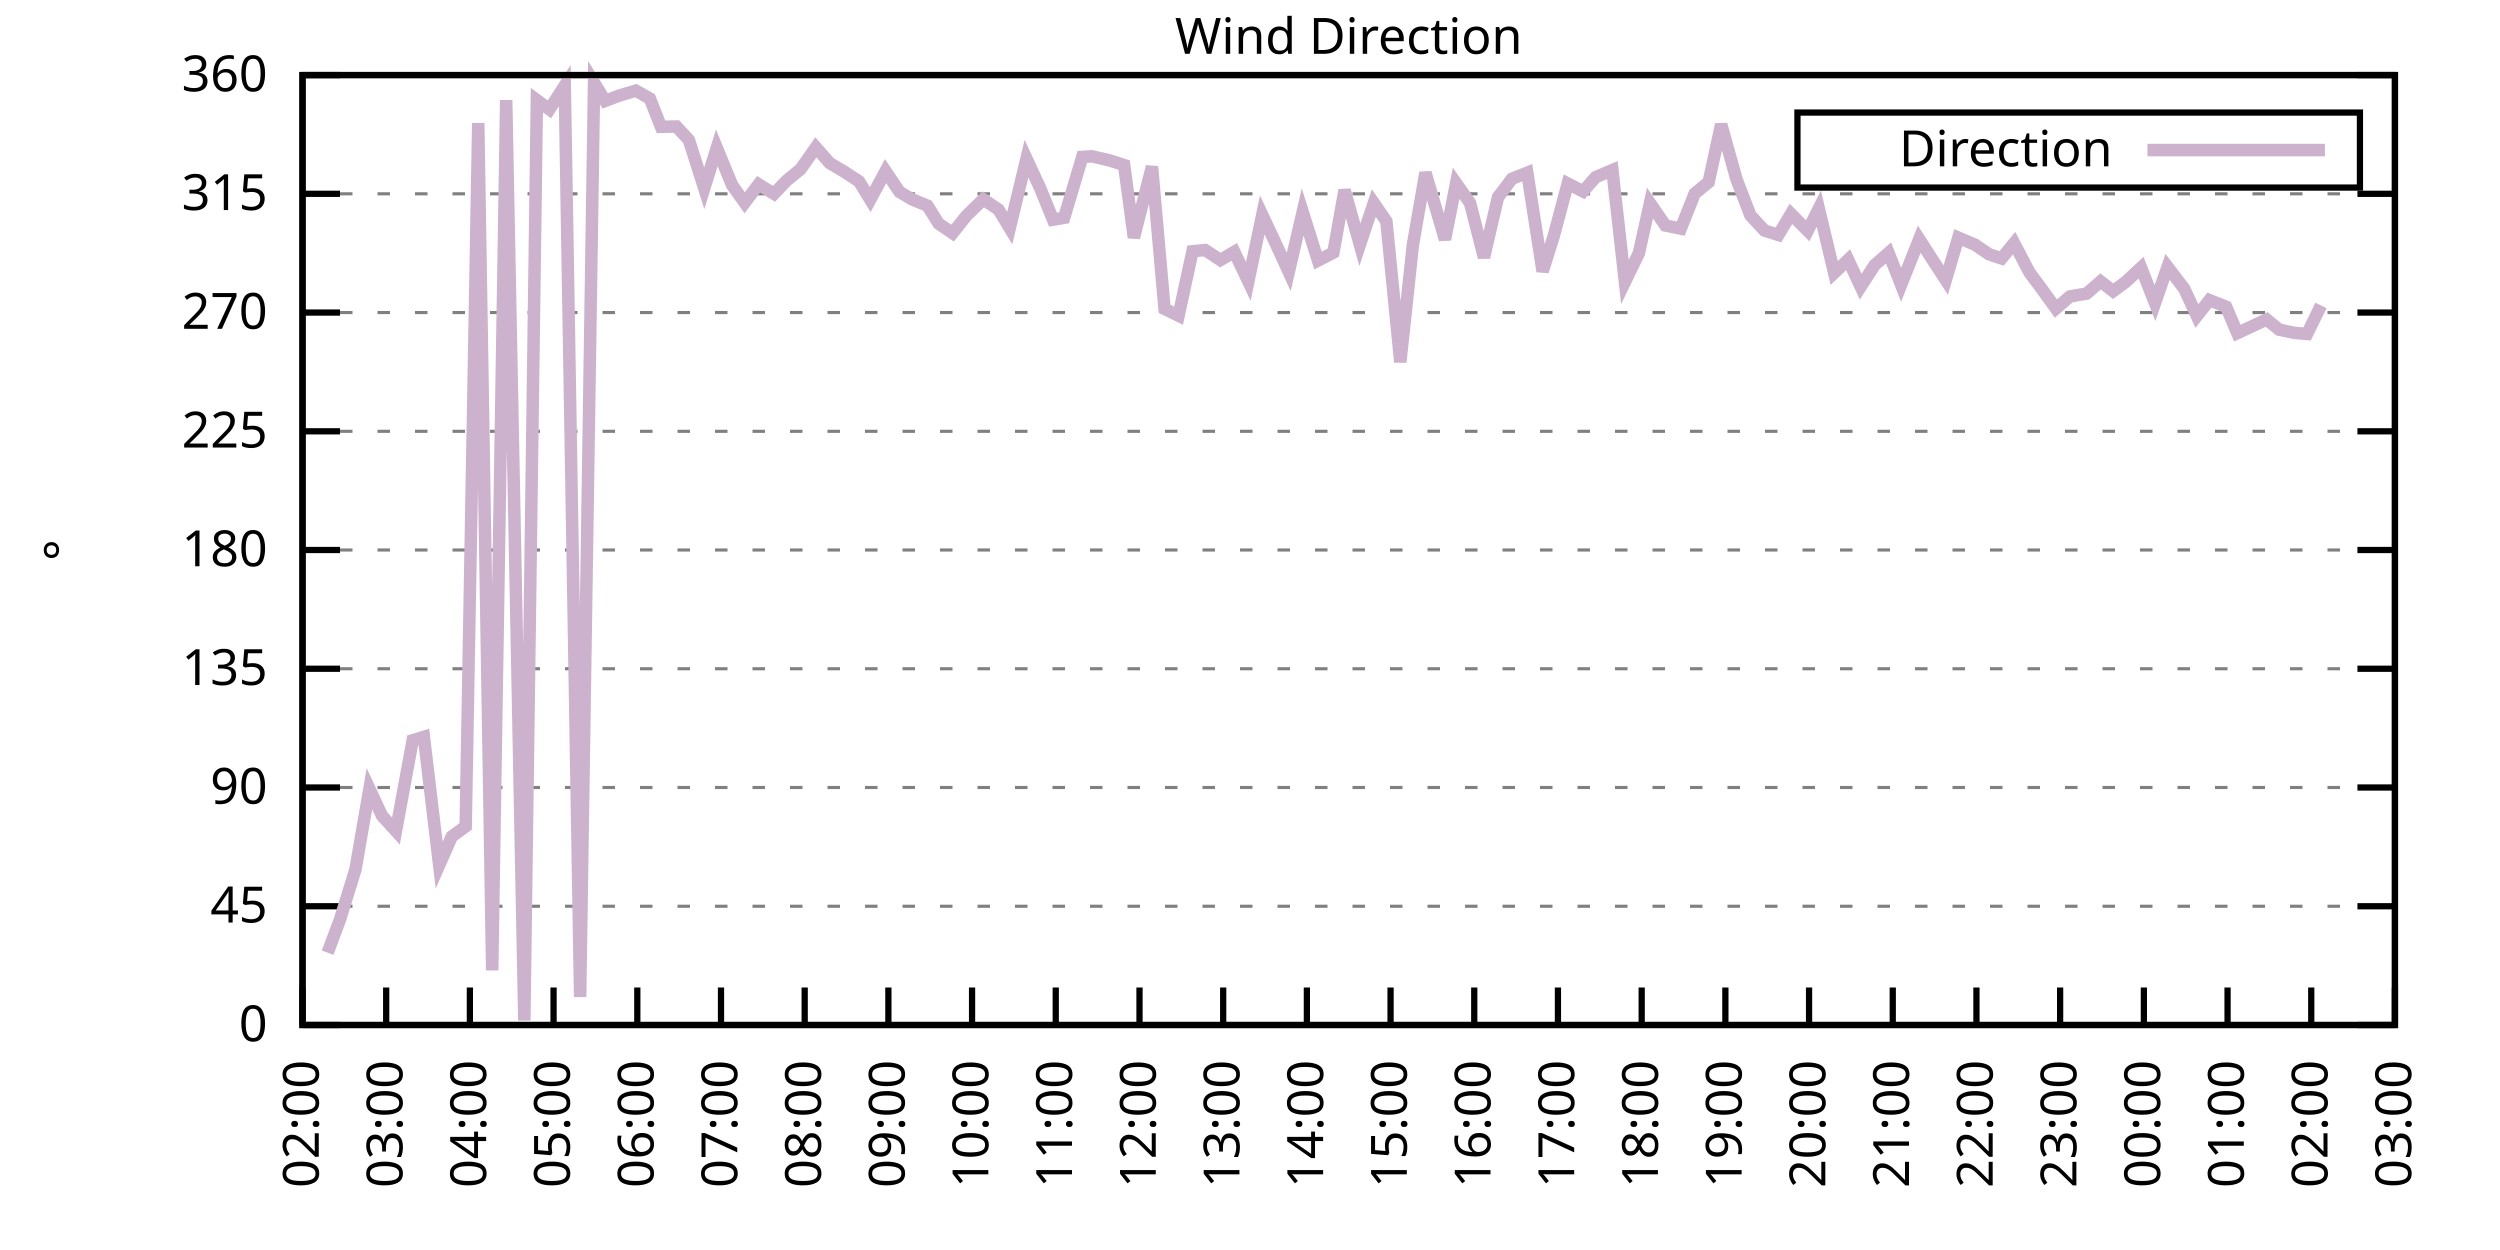
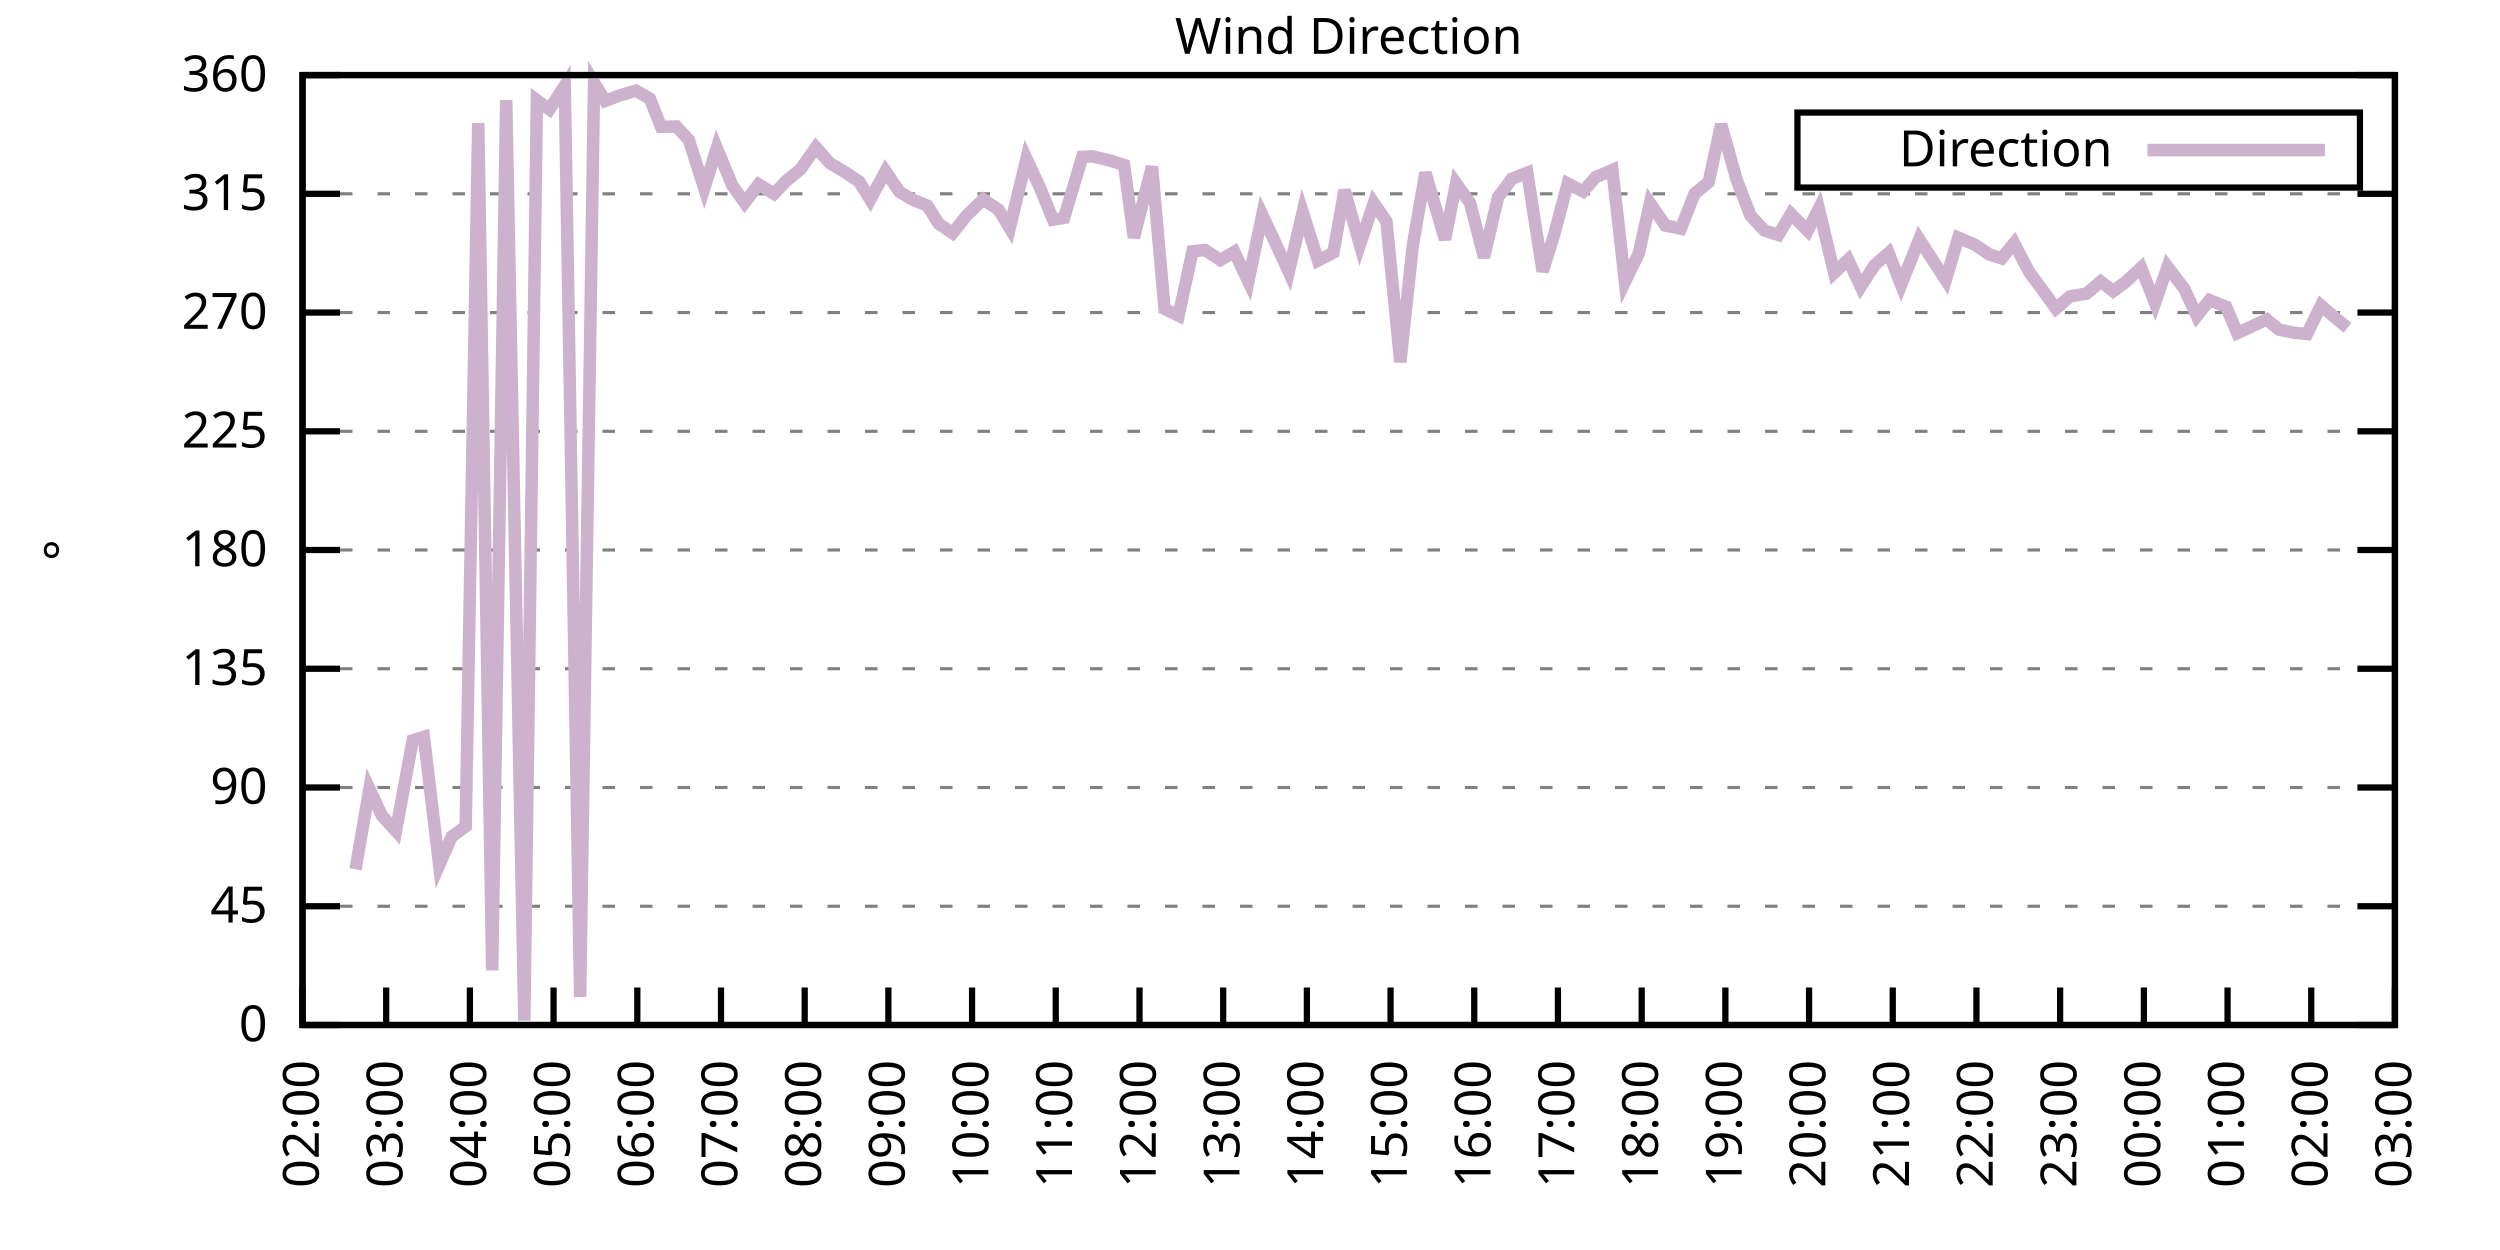
<svg xmlns="http://www.w3.org/2000/svg" xmlns:xlink="http://www.w3.org/1999/xlink" width="400" height="200" viewBox="0 0 400 200">
  <g id="gnuplot_canvas">
    <rect x="0" y="0" width="400" height="200" fill="none" />
    <defs>
      <circle id="gpDot" r="0.5" stroke-width="0.5" stroke="currentColor" />
      <path id="gpPt0" stroke-width="0.333" stroke="currentColor" d="M-1,0 h2 M0,-1 v2" />
      <path id="gpPt1" stroke-width="0.333" stroke="currentColor" d="M-1,-1 L1,1 M1,-1 L-1,1" />
      <path id="gpPt2" stroke-width="0.333" stroke="currentColor" d="M-1,0 L1,0 M0,-1 L0,1 M-1,-1 L1,1 M-1,1 L1,-1" />
      <rect id="gpPt3" stroke-width="0.333" stroke="currentColor" x="-1" y="-1" width="2" height="2" />
      <rect id="gpPt4" stroke-width="0.333" stroke="currentColor" fill="currentColor" x="-1" y="-1" width="2" height="2" />
      <circle id="gpPt5" stroke-width="0.333" stroke="currentColor" cx="0" cy="0" r="1" />
      <use xlink:href="#gpPt5" id="gpPt6" fill="currentColor" stroke="none" />
      <path id="gpPt7" stroke-width="0.333" stroke="currentColor" d="M0,-1.33 L-1.33,0.67 L1.33,0.67 z" />
      <use xlink:href="#gpPt7" id="gpPt8" fill="currentColor" stroke="none" />
      <use xlink:href="#gpPt7" id="gpPt9" stroke="currentColor" transform="rotate(180)" />
      <use xlink:href="#gpPt9" id="gpPt10" fill="currentColor" stroke="none" />
      <use xlink:href="#gpPt3" id="gpPt11" stroke="currentColor" transform="rotate(45)" />
      <use xlink:href="#gpPt11" id="gpPt12" fill="currentColor" stroke="none" />
      <path id="gpPt13" stroke-width="0.333" stroke="currentColor" d="M0,1.330 L1.265,0.411 L0.782,-1.067 L-0.782,-1.076 L-1.265,0.411 z" />
      <use xlink:href="#gpPt13" id="gpPt14" fill="currentColor" stroke="none" />
      <filter id="textbox" filterUnits="objectBoundingBox" x="0" y="0" height="1" width="1">
        <feFlood flood-color="white" flood-opacity="1" result="bgnd" />
        <feComposite in="SourceGraphic" in2="bgnd" operator="atop" />
      </filter>
      <filter id="greybox" filterUnits="objectBoundingBox" x="0" y="0" height="1" width="1">
        <feFlood flood-color="lightgrey" flood-opacity="1" result="grey" />
        <feComposite in="SourceGraphic" in2="grey" operator="atop" />
      </filter>
    </defs>
    <g fill="none" color="white" stroke="currentColor" stroke-width="1.00" stroke-linecap="butt" stroke-linejoin="miter">
</g>
    <g fill="none" color="black" stroke="currentColor" stroke-width="1.00" stroke-linecap="butt" stroke-linejoin="miter">
      <g stroke="none" shape-rendering="crispEdges">
        <polygon fill="rgb(255, 255, 255)" points="48.40,164.00 383.18,164.00 383.18,12.02 48.40,12.02 " />
      </g>
    </g>
    <g fill="none" color="black" stroke="currentColor" stroke-width="1.00" stroke-linecap="butt" stroke-linejoin="miter">
</g>
    <g fill="none" color="black" stroke="black" stroke-width="0.50" stroke-linecap="butt" stroke-linejoin="miter">
</g>
    <g fill="none" color="gray" stroke="currentColor" stroke-width="0.50" stroke-linecap="butt" stroke-linejoin="miter">
      <path stroke="gray" stroke-dasharray="2,4" class="gridline" d="M48.40,164.00 L383.19,164.00  " />
    </g>
    <g fill="none" color="gray" stroke="gray" stroke-width="1.00" stroke-linecap="butt" stroke-linejoin="miter">
</g>
    <g fill="none" color="black" stroke="currentColor" stroke-width="1.00" stroke-linecap="butt" stroke-linejoin="miter">
      <path stroke="black" d="M48.40,164.00 L54.40,164.00 M383.19,164.00 L377.19,164.00  " />
      <g transform="translate(42.80,166.60)" stroke="none" fill="black" font-family="Sans" font-size="8.00" text-anchor="end">
        <text>
          <tspan font-family="Sans"> 0</tspan>
        </text>
      </g>
    </g>
    <g fill="none" color="black" stroke="currentColor" stroke-width="1.00" stroke-linecap="butt" stroke-linejoin="miter">
</g>
    <g fill="none" color="black" stroke="black" stroke-width="0.50" stroke-linecap="butt" stroke-linejoin="miter">
</g>
    <g fill="none" color="gray" stroke="currentColor" stroke-width="0.50" stroke-linecap="butt" stroke-linejoin="miter">
      <path stroke="gray" stroke-dasharray="2,4" class="gridline" d="M48.40,145.00 L383.19,145.00  " />
    </g>
    <g fill="none" color="gray" stroke="gray" stroke-width="1.00" stroke-linecap="butt" stroke-linejoin="miter">
</g>
    <g fill="none" color="black" stroke="currentColor" stroke-width="1.00" stroke-linecap="butt" stroke-linejoin="miter">
      <path stroke="black" d="M48.40,145.00 L54.40,145.00 M383.19,145.00 L377.19,145.00  " />
      <g transform="translate(42.80,147.60)" stroke="none" fill="black" font-family="Sans" font-size="8.00" text-anchor="end">
        <text>
          <tspan font-family="Sans"> 45</tspan>
        </text>
      </g>
    </g>
    <g fill="none" color="black" stroke="currentColor" stroke-width="1.00" stroke-linecap="butt" stroke-linejoin="miter">
</g>
    <g fill="none" color="black" stroke="black" stroke-width="0.50" stroke-linecap="butt" stroke-linejoin="miter">
</g>
    <g fill="none" color="gray" stroke="currentColor" stroke-width="0.50" stroke-linecap="butt" stroke-linejoin="miter">
      <path stroke="gray" stroke-dasharray="2,4" class="gridline" d="M48.40,126.00 L383.19,126.00  " />
    </g>
    <g fill="none" color="gray" stroke="gray" stroke-width="1.00" stroke-linecap="butt" stroke-linejoin="miter">
</g>
    <g fill="none" color="black" stroke="currentColor" stroke-width="1.00" stroke-linecap="butt" stroke-linejoin="miter">
      <path stroke="black" d="M48.40,126.00 L54.40,126.00 M383.19,126.00 L377.19,126.00  " />
      <g transform="translate(42.80,128.60)" stroke="none" fill="black" font-family="Sans" font-size="8.00" text-anchor="end">
        <text>
          <tspan font-family="Sans"> 90</tspan>
        </text>
      </g>
    </g>
    <g fill="none" color="black" stroke="currentColor" stroke-width="1.00" stroke-linecap="butt" stroke-linejoin="miter">
</g>
    <g fill="none" color="black" stroke="black" stroke-width="0.50" stroke-linecap="butt" stroke-linejoin="miter">
</g>
    <g fill="none" color="gray" stroke="currentColor" stroke-width="0.50" stroke-linecap="butt" stroke-linejoin="miter">
      <path stroke="gray" stroke-dasharray="2,4" class="gridline" d="M48.40,107.00 L383.19,107.00  " />
    </g>
    <g fill="none" color="gray" stroke="gray" stroke-width="1.00" stroke-linecap="butt" stroke-linejoin="miter">
</g>
    <g fill="none" color="black" stroke="currentColor" stroke-width="1.00" stroke-linecap="butt" stroke-linejoin="miter">
      <path stroke="black" d="M48.40,107.00 L54.40,107.00 M383.19,107.00 L377.19,107.00  " />
      <g transform="translate(42.80,109.60)" stroke="none" fill="black" font-family="Sans" font-size="8.00" text-anchor="end">
        <text>
          <tspan font-family="Sans"> 135</tspan>
        </text>
      </g>
    </g>
    <g fill="none" color="black" stroke="currentColor" stroke-width="1.00" stroke-linecap="butt" stroke-linejoin="miter">
</g>
    <g fill="none" color="black" stroke="black" stroke-width="0.50" stroke-linecap="butt" stroke-linejoin="miter">
</g>
    <g fill="none" color="gray" stroke="currentColor" stroke-width="0.50" stroke-linecap="butt" stroke-linejoin="miter">
      <path stroke="gray" stroke-dasharray="2,4" class="gridline" d="M48.40,88.00 L383.19,88.00  " />
    </g>
    <g fill="none" color="gray" stroke="gray" stroke-width="1.00" stroke-linecap="butt" stroke-linejoin="miter">
</g>
    <g fill="none" color="black" stroke="currentColor" stroke-width="1.00" stroke-linecap="butt" stroke-linejoin="miter">
      <path stroke="black" d="M48.40,88.00 L54.40,88.00 M383.19,88.00 L377.19,88.00  " />
      <g transform="translate(42.80,90.60)" stroke="none" fill="black" font-family="Sans" font-size="8.00" text-anchor="end">
        <text>
          <tspan font-family="Sans"> 180</tspan>
        </text>
      </g>
    </g>
    <g fill="none" color="black" stroke="currentColor" stroke-width="1.00" stroke-linecap="butt" stroke-linejoin="miter">
</g>
    <g fill="none" color="black" stroke="black" stroke-width="0.50" stroke-linecap="butt" stroke-linejoin="miter">
</g>
    <g fill="none" color="gray" stroke="currentColor" stroke-width="0.50" stroke-linecap="butt" stroke-linejoin="miter">
      <path stroke="gray" stroke-dasharray="2,4" class="gridline" d="M48.40,69.01 L383.19,69.01  " />
    </g>
    <g fill="none" color="gray" stroke="gray" stroke-width="1.00" stroke-linecap="butt" stroke-linejoin="miter">
</g>
    <g fill="none" color="black" stroke="currentColor" stroke-width="1.00" stroke-linecap="butt" stroke-linejoin="miter">
      <path stroke="black" d="M48.40,69.01 L54.40,69.01 M383.19,69.01 L377.19,69.01  " />
      <g transform="translate(42.80,71.61)" stroke="none" fill="black" font-family="Sans" font-size="8.00" text-anchor="end">
        <text>
          <tspan font-family="Sans"> 225</tspan>
        </text>
      </g>
    </g>
    <g fill="none" color="black" stroke="currentColor" stroke-width="1.00" stroke-linecap="butt" stroke-linejoin="miter">
</g>
    <g fill="none" color="black" stroke="black" stroke-width="0.50" stroke-linecap="butt" stroke-linejoin="miter">
</g>
    <g fill="none" color="gray" stroke="currentColor" stroke-width="0.50" stroke-linecap="butt" stroke-linejoin="miter">
      <path stroke="gray" stroke-dasharray="2,4" class="gridline" d="M48.40,50.01 L383.19,50.01  " />
    </g>
    <g fill="none" color="gray" stroke="gray" stroke-width="1.00" stroke-linecap="butt" stroke-linejoin="miter">
</g>
    <g fill="none" color="black" stroke="currentColor" stroke-width="1.00" stroke-linecap="butt" stroke-linejoin="miter">
      <path stroke="black" d="M48.40,50.01 L54.40,50.01 M383.19,50.01 L377.19,50.01  " />
      <g transform="translate(42.80,52.61)" stroke="none" fill="black" font-family="Sans" font-size="8.00" text-anchor="end">
        <text>
          <tspan font-family="Sans"> 270</tspan>
        </text>
      </g>
    </g>
    <g fill="none" color="black" stroke="currentColor" stroke-width="1.00" stroke-linecap="butt" stroke-linejoin="miter">
</g>
    <g fill="none" color="black" stroke="black" stroke-width="0.50" stroke-linecap="butt" stroke-linejoin="miter">
</g>
    <g fill="none" color="gray" stroke="currentColor" stroke-width="0.50" stroke-linecap="butt" stroke-linejoin="miter">
      <path stroke="gray" stroke-dasharray="2,4" class="gridline" d="M48.40,31.01 L383.19,31.01  " />
    </g>
    <g fill="none" color="gray" stroke="gray" stroke-width="1.00" stroke-linecap="butt" stroke-linejoin="miter">
</g>
    <g fill="none" color="black" stroke="currentColor" stroke-width="1.00" stroke-linecap="butt" stroke-linejoin="miter">
      <path stroke="black" d="M48.40,31.01 L54.40,31.01 M383.19,31.01 L377.19,31.01  " />
      <g transform="translate(42.80,33.61)" stroke="none" fill="black" font-family="Sans" font-size="8.00" text-anchor="end">
        <text>
          <tspan font-family="Sans"> 315</tspan>
        </text>
      </g>
    </g>
    <g fill="none" color="black" stroke="currentColor" stroke-width="1.00" stroke-linecap="butt" stroke-linejoin="miter">
</g>
    <g fill="none" color="black" stroke="black" stroke-width="0.50" stroke-linecap="butt" stroke-linejoin="miter">
</g>
    <g fill="none" color="gray" stroke="currentColor" stroke-width="0.50" stroke-linecap="butt" stroke-linejoin="miter">
      <path stroke="gray" stroke-dasharray="2,4" class="gridline" d="M48.40,12.01 L383.19,12.01  " />
    </g>
    <g fill="none" color="gray" stroke="gray" stroke-width="1.00" stroke-linecap="butt" stroke-linejoin="miter">
</g>
    <g fill="none" color="black" stroke="currentColor" stroke-width="1.00" stroke-linecap="butt" stroke-linejoin="miter">
      <path stroke="black" d="M48.40,12.01 L54.40,12.01 M383.19,12.01 L377.19,12.01  " />
      <g transform="translate(42.80,14.61)" stroke="none" fill="black" font-family="Sans" font-size="8.00" text-anchor="end">
        <text>
          <tspan font-family="Sans"> 360</tspan>
        </text>
      </g>
    </g>
    <g fill="none" color="black" stroke="currentColor" stroke-width="1.00" stroke-linecap="butt" stroke-linejoin="miter">
      <path stroke="black" d="M48.40,164.00 L48.40,158.00  " />
      <g transform="translate(51.00,169.60) rotate(270.00)" stroke="none" fill="black" font-family="Sans" font-size="8.00" text-anchor="end">
        <text>
          <tspan font-family="Sans">02:00</tspan>
        </text>
      </g>
    </g>
    <g fill="none" color="black" stroke="currentColor" stroke-width="1.00" stroke-linecap="butt" stroke-linejoin="miter">
      <path stroke="black" d="M61.79,164.00 L61.79,158.00  " />
      <g transform="translate(64.39,169.60) rotate(270.00)" stroke="none" fill="black" font-family="Sans" font-size="8.00" text-anchor="end">
        <text>
          <tspan font-family="Sans">03:00</tspan>
        </text>
      </g>
    </g>
    <g fill="none" color="black" stroke="currentColor" stroke-width="1.00" stroke-linecap="butt" stroke-linejoin="miter">
      <path stroke="black" d="M75.18,164.00 L75.18,158.00  " />
      <g transform="translate(77.78,169.60) rotate(270.00)" stroke="none" fill="black" font-family="Sans" font-size="8.00" text-anchor="end">
        <text>
          <tspan font-family="Sans">04:00</tspan>
        </text>
      </g>
    </g>
    <g fill="none" color="black" stroke="currentColor" stroke-width="1.00" stroke-linecap="butt" stroke-linejoin="miter">
      <path stroke="black" d="M88.57,164.00 L88.57,158.00  " />
      <g transform="translate(91.17,169.60) rotate(270.00)" stroke="none" fill="black" font-family="Sans" font-size="8.00" text-anchor="end">
        <text>
          <tspan font-family="Sans">05:00</tspan>
        </text>
      </g>
    </g>
    <g fill="none" color="black" stroke="currentColor" stroke-width="1.00" stroke-linecap="butt" stroke-linejoin="miter">
      <path stroke="black" d="M101.97,164.00 L101.97,158.00  " />
      <g transform="translate(104.57,169.60) rotate(270.00)" stroke="none" fill="black" font-family="Sans" font-size="8.00" text-anchor="end">
        <text>
          <tspan font-family="Sans">06:00</tspan>
        </text>
      </g>
    </g>
    <g fill="none" color="black" stroke="currentColor" stroke-width="1.00" stroke-linecap="butt" stroke-linejoin="miter">
      <path stroke="black" d="M115.36,164.00 L115.36,158.00  " />
      <g transform="translate(117.96,169.60) rotate(270.00)" stroke="none" fill="black" font-family="Sans" font-size="8.00" text-anchor="end">
        <text>
          <tspan font-family="Sans">07:00</tspan>
        </text>
      </g>
    </g>
    <g fill="none" color="black" stroke="currentColor" stroke-width="1.00" stroke-linecap="butt" stroke-linejoin="miter">
      <path stroke="black" d="M128.75,164.00 L128.75,158.00  " />
      <g transform="translate(131.35,169.60) rotate(270.00)" stroke="none" fill="black" font-family="Sans" font-size="8.00" text-anchor="end">
        <text>
          <tspan font-family="Sans">08:00</tspan>
        </text>
      </g>
    </g>
    <g fill="none" color="black" stroke="currentColor" stroke-width="1.00" stroke-linecap="butt" stroke-linejoin="miter">
      <path stroke="black" d="M142.14,164.00 L142.14,158.00  " />
      <g transform="translate(144.74,169.60) rotate(270.00)" stroke="none" fill="black" font-family="Sans" font-size="8.00" text-anchor="end">
        <text>
          <tspan font-family="Sans">09:00</tspan>
        </text>
      </g>
    </g>
    <g fill="none" color="black" stroke="currentColor" stroke-width="1.00" stroke-linecap="butt" stroke-linejoin="miter">
      <path stroke="black" d="M155.53,164.00 L155.53,158.00  " />
      <g transform="translate(158.13,169.60) rotate(270.00)" stroke="none" fill="black" font-family="Sans" font-size="8.00" text-anchor="end">
        <text>
          <tspan font-family="Sans">10:00</tspan>
        </text>
      </g>
    </g>
    <g fill="none" color="black" stroke="currentColor" stroke-width="1.00" stroke-linecap="butt" stroke-linejoin="miter">
      <path stroke="black" d="M168.92,164.00 L168.92,158.00  " />
      <g transform="translate(171.52,169.60) rotate(270.00)" stroke="none" fill="black" font-family="Sans" font-size="8.00" text-anchor="end">
        <text>
          <tspan font-family="Sans">11:00</tspan>
        </text>
      </g>
    </g>
    <g fill="none" color="black" stroke="currentColor" stroke-width="1.00" stroke-linecap="butt" stroke-linejoin="miter">
      <path stroke="black" d="M182.32,164.00 L182.32,158.00  " />
      <g transform="translate(184.92,169.60) rotate(270.00)" stroke="none" fill="black" font-family="Sans" font-size="8.00" text-anchor="end">
        <text>
          <tspan font-family="Sans">12:00</tspan>
        </text>
      </g>
    </g>
    <g fill="none" color="black" stroke="currentColor" stroke-width="1.00" stroke-linecap="butt" stroke-linejoin="miter">
      <path stroke="black" d="M195.71,164.00 L195.71,158.00  " />
      <g transform="translate(198.31,169.60) rotate(270.00)" stroke="none" fill="black" font-family="Sans" font-size="8.00" text-anchor="end">
        <text>
          <tspan font-family="Sans">13:00</tspan>
        </text>
      </g>
    </g>
    <g fill="none" color="black" stroke="currentColor" stroke-width="1.00" stroke-linecap="butt" stroke-linejoin="miter">
      <path stroke="black" d="M209.10,164.00 L209.10,158.00  " />
      <g transform="translate(211.70,169.60) rotate(270.00)" stroke="none" fill="black" font-family="Sans" font-size="8.00" text-anchor="end">
        <text>
          <tspan font-family="Sans">14:00</tspan>
        </text>
      </g>
    </g>
    <g fill="none" color="black" stroke="currentColor" stroke-width="1.00" stroke-linecap="butt" stroke-linejoin="miter">
      <path stroke="black" d="M222.49,164.00 L222.49,158.00  " />
      <g transform="translate(225.09,169.60) rotate(270.00)" stroke="none" fill="black" font-family="Sans" font-size="8.00" text-anchor="end">
        <text>
          <tspan font-family="Sans">15:00</tspan>
        </text>
      </g>
    </g>
    <g fill="none" color="black" stroke="currentColor" stroke-width="1.00" stroke-linecap="butt" stroke-linejoin="miter">
      <path stroke="black" d="M235.88,164.00 L235.88,158.00  " />
      <g transform="translate(238.48,169.60) rotate(270.00)" stroke="none" fill="black" font-family="Sans" font-size="8.00" text-anchor="end">
        <text>
          <tspan font-family="Sans">16:00</tspan>
        </text>
      </g>
    </g>
    <g fill="none" color="black" stroke="currentColor" stroke-width="1.00" stroke-linecap="butt" stroke-linejoin="miter">
      <path stroke="black" d="M249.27,164.00 L249.27,158.00  " />
      <g transform="translate(251.87,169.60) rotate(270.00)" stroke="none" fill="black" font-family="Sans" font-size="8.00" text-anchor="end">
        <text>
          <tspan font-family="Sans">17:00</tspan>
        </text>
      </g>
    </g>
    <g fill="none" color="black" stroke="currentColor" stroke-width="1.00" stroke-linecap="butt" stroke-linejoin="miter">
      <path stroke="black" d="M262.67,164.00 L262.67,158.00  " />
      <g transform="translate(265.27,169.60) rotate(270.00)" stroke="none" fill="black" font-family="Sans" font-size="8.00" text-anchor="end">
        <text>
          <tspan font-family="Sans">18:00</tspan>
        </text>
      </g>
    </g>
    <g fill="none" color="black" stroke="currentColor" stroke-width="1.00" stroke-linecap="butt" stroke-linejoin="miter">
      <path stroke="black" d="M276.06,164.00 L276.06,158.00  " />
      <g transform="translate(278.66,169.60) rotate(270.00)" stroke="none" fill="black" font-family="Sans" font-size="8.00" text-anchor="end">
        <text>
          <tspan font-family="Sans">19:00</tspan>
        </text>
      </g>
    </g>
    <g fill="none" color="black" stroke="currentColor" stroke-width="1.00" stroke-linecap="butt" stroke-linejoin="miter">
      <path stroke="black" d="M289.45,164.00 L289.45,158.00  " />
      <g transform="translate(292.05,169.60) rotate(270.00)" stroke="none" fill="black" font-family="Sans" font-size="8.00" text-anchor="end">
        <text>
          <tspan font-family="Sans">20:00</tspan>
        </text>
      </g>
    </g>
    <g fill="none" color="black" stroke="currentColor" stroke-width="1.00" stroke-linecap="butt" stroke-linejoin="miter">
      <path stroke="black" d="M302.84,164.00 L302.84,158.00  " />
      <g transform="translate(305.44,169.60) rotate(270.00)" stroke="none" fill="black" font-family="Sans" font-size="8.00" text-anchor="end">
        <text>
          <tspan font-family="Sans">21:00</tspan>
        </text>
      </g>
    </g>
    <g fill="none" color="black" stroke="currentColor" stroke-width="1.00" stroke-linecap="butt" stroke-linejoin="miter">
      <path stroke="black" d="M316.23,164.00 L316.23,158.00  " />
      <g transform="translate(318.83,169.60) rotate(270.00)" stroke="none" fill="black" font-family="Sans" font-size="8.00" text-anchor="end">
        <text>
          <tspan font-family="Sans">22:00</tspan>
        </text>
      </g>
    </g>
    <g fill="none" color="black" stroke="currentColor" stroke-width="1.00" stroke-linecap="butt" stroke-linejoin="miter">
      <path stroke="black" d="M329.62,164.00 L329.62,158.00  " />
      <g transform="translate(332.22,169.60) rotate(270.00)" stroke="none" fill="black" font-family="Sans" font-size="8.00" text-anchor="end">
        <text>
          <tspan font-family="Sans">23:00</tspan>
        </text>
      </g>
    </g>
    <g fill="none" color="black" stroke="currentColor" stroke-width="1.00" stroke-linecap="butt" stroke-linejoin="miter">
      <path stroke="black" d="M343.02,164.00 L343.02,158.00  " />
      <g transform="translate(345.62,169.60) rotate(270.00)" stroke="none" fill="black" font-family="Sans" font-size="8.00" text-anchor="end">
        <text>
          <tspan font-family="Sans">00:00</tspan>
        </text>
      </g>
    </g>
    <g fill="none" color="black" stroke="currentColor" stroke-width="1.00" stroke-linecap="butt" stroke-linejoin="miter">
      <path stroke="black" d="M356.41,164.00 L356.41,158.00  " />
      <g transform="translate(359.01,169.60) rotate(270.00)" stroke="none" fill="black" font-family="Sans" font-size="8.00" text-anchor="end">
        <text>
          <tspan font-family="Sans">01:00</tspan>
        </text>
      </g>
    </g>
    <g fill="none" color="black" stroke="currentColor" stroke-width="1.00" stroke-linecap="butt" stroke-linejoin="miter">
      <path stroke="black" d="M369.80,164.00 L369.80,158.00  " />
      <g transform="translate(372.40,169.60) rotate(270.00)" stroke="none" fill="black" font-family="Sans" font-size="8.00" text-anchor="end">
        <text>
          <tspan font-family="Sans">02:00</tspan>
        </text>
      </g>
    </g>
    <g fill="none" color="black" stroke="currentColor" stroke-width="1.00" stroke-linecap="butt" stroke-linejoin="miter">
      <path stroke="black" d="M383.19,164.00 L383.19,158.00  " />
      <g transform="translate(385.79,169.60) rotate(270.00)" stroke="none" fill="black" font-family="Sans" font-size="8.00" text-anchor="end">
        <text>
          <tspan font-family="Sans">03:00</tspan>
        </text>
      </g>
    </g>
    <g fill="none" color="black" stroke="currentColor" stroke-width="1.00" stroke-linecap="butt" stroke-linejoin="miter">
</g>
    <g fill="none" color="black" stroke="currentColor" stroke-width="1.00" stroke-linecap="butt" stroke-linejoin="miter">
      <path stroke="black" d="M48.40,12.01 L48.40,164.00 L383.19,164.00 L383.19,12.01 L48.40,12.01 Z  " />
    </g>
    <g fill="none" color="black" stroke="currentColor" stroke-width="1.00" stroke-linecap="butt" stroke-linejoin="miter">
</g>
    <g fill="none" color="black" stroke="currentColor" stroke-width="1.00" stroke-linecap="butt" stroke-linejoin="miter">
      <path stroke="black" d="M287.59,30.01 L287.59,18.01 L377.59,18.01 L377.59,30.01 L287.59,30.01 Z  " />
    </g>
    <g id="Wind_direction_plot_1">
      <g fill="none" color="white" stroke="black" stroke-width="2.00" stroke-linecap="butt" stroke-linejoin="miter">
</g>
      <g fill="none" color="black" stroke="currentColor" stroke-width="2.00" stroke-linecap="butt" stroke-linejoin="miter">
        <g transform="translate(337.99,26.61)" stroke="none" fill="black" font-family="Sans" font-size="8.00" text-anchor="end">
          <text>
            <tspan font-family="Sans">Direction</tspan>
          </text>
        </g>
      </g>
      <g fill="none" color="black" stroke="currentColor" stroke-width="2.00" stroke-linecap="butt" stroke-linejoin="miter">
-         <path stroke="rgb(204, 178, 204)" d="M343.59,24.01 L371.99,24.01 M52.42,152.43 L54.43,147.03 L56.88,139.09 L59.11,126.21 L61.12,130.52 L63.35,132.97   L66.03,118.45 L67.82,117.90 L70.27,138.42 L72.28,133.86 L74.51,132.21 L76.52,19.69 L78.75,155.26 L80.99,16.02   L83.89,163.28 L85.90,16.02 L87.91,17.50 L90.36,13.70 L92.82,159.52 L95.05,13.23 L96.83,16.15 L99.06,15.30   L101.74,14.50 L103.98,15.77 L105.76,20.29 L108.22,20.24 L110.22,22.40 L112.68,30.12 L114.69,23.66 L117.14,29.62   L119.15,32.44 L121.38,29.49 L123.84,31.01 L125.85,28.90 L128.08,27.08 L130.54,23.58 L132.77,26.11 L135.00,27.42   L137.45,29.02 L139.24,31.94 L141.69,27.38 L143.93,30.71 L145.94,31.90 L148.39,32.91 L150.18,35.78 L152.41,37.30   L154.64,34.51 L157.32,31.90 L159.77,33.54 L161.56,36.50 L164.24,25.39 L166.47,30.21 L168.48,35.15 L170.26,34.85   L173.17,25.10 L174.73,25.01 L177.63,25.69 L179.86,26.41 L181.42,38.02 L184.32,26.66 L186.33,49.42 L188.57,50.51   L190.80,40.21 L192.81,40.00 L195.26,41.61 L197.49,40.30 L199.73,45.03 L201.96,34.39 L203.97,38.65 L206.20,43.51   L208.43,33.92 L210.88,41.69 L213.34,40.42 L215.13,30.42 L217.58,39.16 L219.81,32.49 L221.82,35.40 L224.05,57.94   L226.06,39.20 L228.07,27.63 L231.20,38.31 L232.98,29.32 L235.21,32.49 L237.44,41.18 L239.68,31.56 L241.91,28.60   L244.36,27.63 L246.82,43.42 L248.60,37.76 L250.84,29.36 L253.29,30.63 L255.30,28.35 L257.98,27.21 L259.99,45.11   L262.22,40.51 L264.00,32.49 L266.46,36.08 L268.92,36.58 L271.15,30.97 L273.38,29.15 L275.39,19.91 L277.84,28.69   L280.07,34.47 L282.31,36.88 L284.54,37.59 L286.55,34.22 L289.23,36.92 L291.01,33.37 L293.47,43.67 L295.70,41.56   L297.71,45.87 L299.94,42.41 L302.17,40.47 L304.18,45.57 L307.08,38.27 L309.09,41.39 L311.32,44.81 L313.33,38.02   L316.01,39.16 L318.24,40.68 L320.25,41.35 L322.26,38.90 L324.71,43.59 L326.72,46.29 L328.95,49.37 L331.19,47.43   L333.86,46.97 L336.10,45.03 L338.10,46.59 L340.11,45.11 L342.57,42.83 L344.80,48.49 L346.81,42.70 L349.49,46.21   L351.50,50.56 L353.51,48.02 L356.18,49.08 L357.97,53.30 L360.42,52.16 L362.66,51.11 L364.66,52.75 L367.12,53.26   L369.13,53.43 L371.36,48.87  " />
+         <path stroke="rgb(204, 178, 204)" d="M343.59,24.01 L371.99,24.01 M56.88,139.09 L59.11,126.21 L61.12,130.52 L63.35,132.97 L66.03,118.45 L67.82,117.90   L70.27,138.42 L72.28,133.86 L74.51,132.21 L76.52,19.69 L78.75,155.26 L80.99,16.02 L83.89,163.28 L85.90,16.02   L87.91,17.50 L90.36,13.70 L92.82,159.52 L95.05,13.23 L96.83,16.15 L99.06,15.30 L101.74,14.50 L103.98,15.77   L105.76,20.29 L108.22,20.24 L110.22,22.40 L112.68,30.12 L114.69,23.66 L117.14,29.62 L119.15,32.44 L121.38,29.49   L123.84,31.01 L125.85,28.90 L128.08,27.08 L130.54,23.58 L132.77,26.11 L135.00,27.42 L137.45,29.02 L139.24,31.94   L141.69,27.38 L143.93,30.71 L145.94,31.90 L148.39,32.91 L150.18,35.78 L152.41,37.30 L154.64,34.51 L157.32,31.90   L159.77,33.54 L161.56,36.50 L164.24,25.39 L166.47,30.21 L168.48,35.15 L170.26,34.85 L173.17,25.10 L174.73,25.01   L177.63,25.69 L179.86,26.41 L181.42,38.02 L184.32,26.66 L186.33,49.42 L188.57,50.51 L190.80,40.21 L192.81,40.00   L195.26,41.61 L197.49,40.30 L199.73,45.03 L201.96,34.39 L203.97,38.65 L206.20,43.51 L208.43,33.92 L210.88,41.69   L213.34,40.42 L215.13,30.42 L217.58,39.16 L219.81,32.49 L221.82,35.40 L224.05,57.94 L226.06,39.20 L228.07,27.63   L231.20,38.31 L232.98,29.32 L235.21,32.49 L237.44,41.18 L239.68,31.56 L241.91,28.60 L244.36,27.63 L246.82,43.42   L248.60,37.76 L250.84,29.36 L253.29,30.63 L255.30,28.35 L257.98,27.21 L259.99,45.11 L262.22,40.51 L264.00,32.49   L266.46,36.08 L268.92,36.58 L271.15,30.97 L273.38,29.15 L275.39,19.91 L277.84,28.69 L280.07,34.47 L282.31,36.88   L284.54,37.59 L286.55,34.22 L289.23,36.92 L291.01,33.37 L293.47,43.67 L295.70,41.56 L297.71,45.87 L299.94,42.41   L302.17,40.47 L304.18,45.57 L307.08,38.27 L309.09,41.39 L311.32,44.81 L313.33,38.02 L316.01,39.16 L318.24,40.68   L320.25,41.35 L322.26,38.90 L324.71,43.59 L326.72,46.29 L328.95,49.37 L331.19,47.43 L333.86,46.97 L336.10,45.03   L338.10,46.59 L340.11,45.11 L342.57,42.83 L344.80,48.49 L346.81,42.70 L349.49,46.21 L351.50,50.56 L353.51,48.02   L356.18,49.08 L357.97,53.30 L360.42,52.16 L362.66,51.11 L364.66,52.75 L367.12,53.26 L369.13,53.43 L371.36,48.87   L373.59,50.81 L375.60,52.46  " />
      </g>
    </g>
    <g fill="none" color="black" stroke="currentColor" stroke-width="2.00" stroke-linecap="butt" stroke-linejoin="miter">
</g>
    <g fill="none" color="black" stroke="black" stroke-width="1.00" stroke-linecap="butt" stroke-linejoin="miter">
</g>
    <g fill="none" color="black" stroke="currentColor" stroke-width="1.00" stroke-linecap="butt" stroke-linejoin="miter">
      <path stroke="black" d="M48.40,12.01 L48.40,164.00 L383.19,164.00 L383.19,12.01 L48.40,12.01 Z  " />
      <g transform="translate(12.80,88.01) rotate(270.00)" stroke="none" fill="black" font-family="Sans" font-size="8.00" text-anchor="middle">
        <text>
          <tspan font-family="Sans">°</tspan>
        </text>
      </g>
    </g>
    <g fill="none" color="black" stroke="currentColor" stroke-width="1.00" stroke-linecap="butt" stroke-linejoin="miter">
</g>
    <g fill="none" color="black" stroke="currentColor" stroke-width="1.00" stroke-linecap="butt" stroke-linejoin="miter">
      <g transform="translate(215.79,8.61)" stroke="none" fill="black" font-family="Sans" font-size="8.00" text-anchor="middle">
        <text>
          <tspan font-family="Sans">Wind Direction</tspan>
        </text>
      </g>
    </g>
    <g fill="none" color="black" stroke="currentColor" stroke-width="1.00" stroke-linecap="butt" stroke-linejoin="miter">
</g>
  </g>
</svg>
